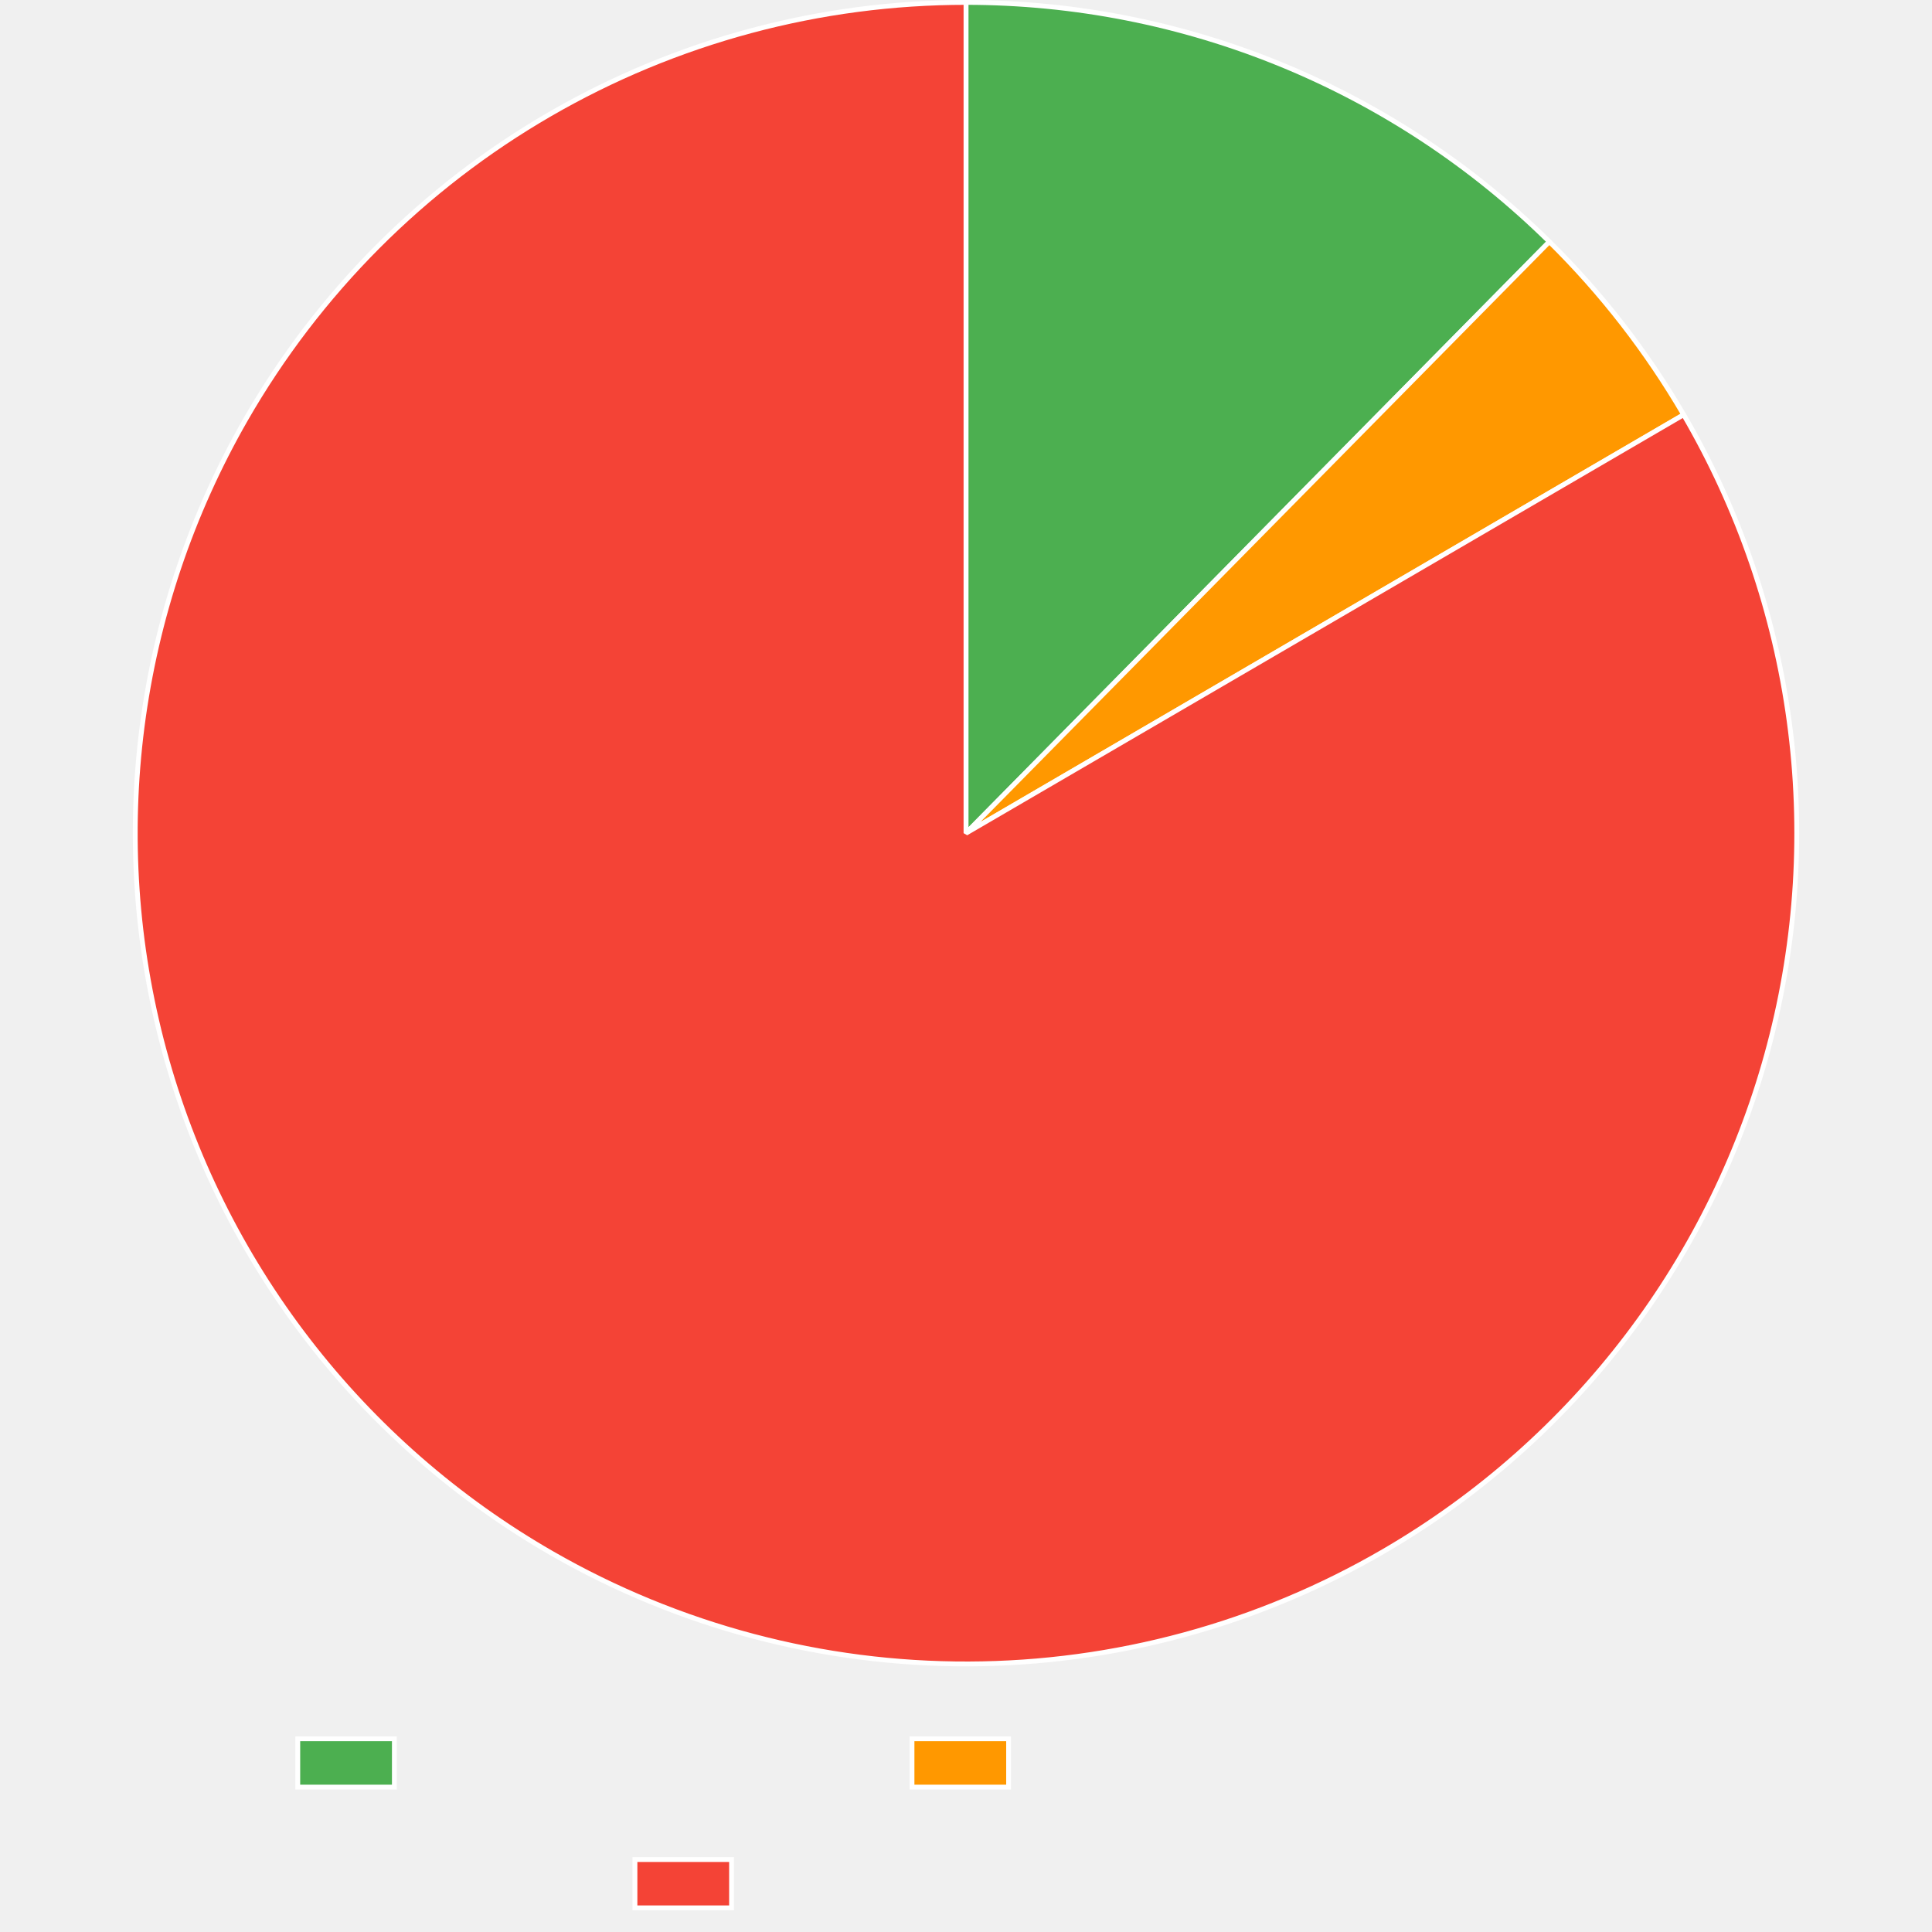
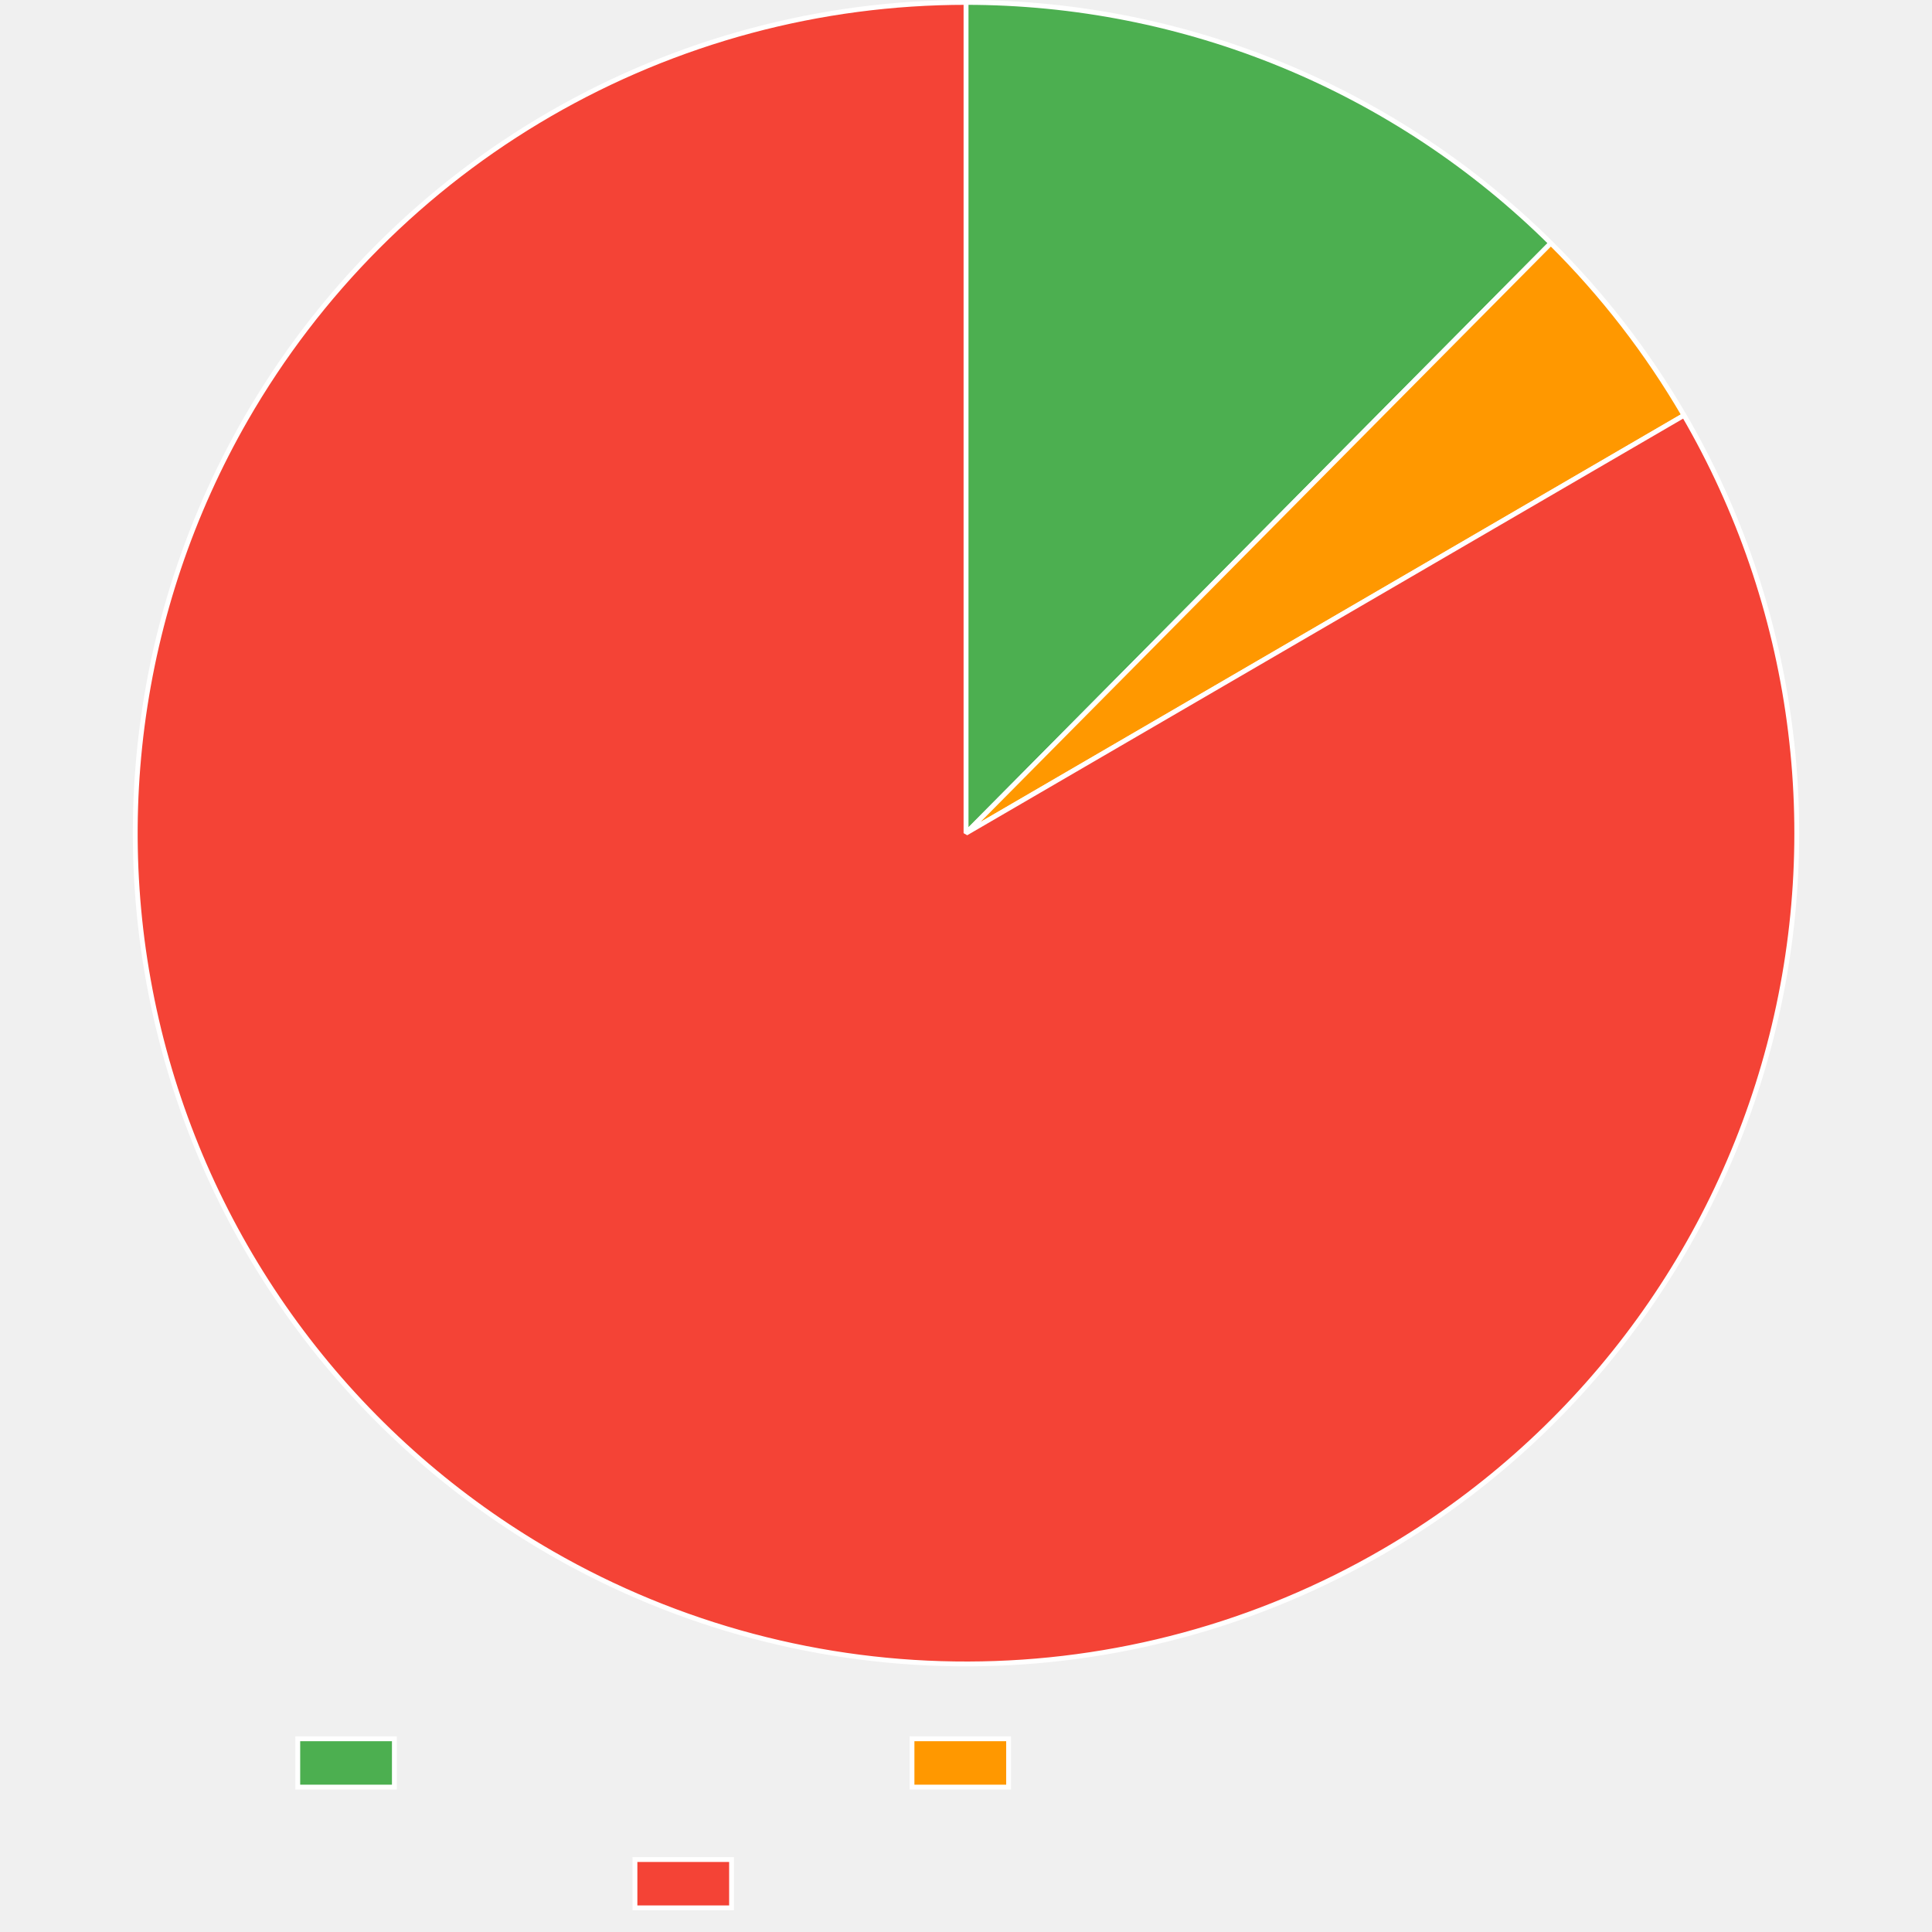
<svg xmlns="http://www.w3.org/2000/svg" width="800" height="800">
  <path fill="none" d="M0 0h800v800H0z" />
  <clipPath id="a">
    <path d="M0 690h800v110H0z" />
  </clipPath>
  <g clip-path="url(#a)">
    <path fill="#4caf50" d="M123.3 720h40v20h-40z" />
    <path fill="none" stroke="#fff" stroke-miterlimit="10" stroke-width="2" d="M123.3 720h40v20h-40z" />
    <path fill="#ff9800" d="M377.64 720h40v20h-40z" />
    <path fill="none" stroke="#fff" stroke-miterlimit="10" stroke-width="2" d="M377.64 720h40v20h-40z" />
    <path fill="#f44336" d="M262.92 770h40v20h-40z" />
    <path fill="none" stroke="#fff" stroke-miterlimit="10" stroke-width="2" d="M262.92 770h40v20h-40z" />
  </g>
-   <path fill="#4caf50" d="M400 1q8.37 0 16.731.407 8.36.407 16.691 1.22 8.331.814 16.613 2.031t16.494 2.836 16.336 3.636 16.14 4.425 15.906 5.205 15.634 5.973q7.744 3.176 15.325 6.726t14.98 7.463 14.599 8.183 14.183 8.884 13.735 9.562 13.254 10.22 12.74 10.852q6.239 5.58 12.198 11.458L400 345z" />
-   <path fill="none" stroke="#fff" stroke-linejoin="bevel" stroke-width="2" d="M400 1q8.37 0 16.731.407 8.36.407 16.691 1.22 8.331.814 16.613 2.031t16.494 2.836 16.336 3.636 16.14 4.425 15.906 5.205 15.634 5.973q7.744 3.176 15.325 6.726t14.98 7.463 14.599 8.183 14.183 8.884 13.735 9.562 13.254 10.22 12.74 10.852q6.239 5.58 12.198 11.458L400 345z" />
-   <path fill="#ff9800" d="M641.56 100.081q16.213 15.992 30.177 33.98 13.964 17.99 25.435 37.663L400 345z" />
-   <path fill="none" stroke="#fff" stroke-linejoin="bevel" stroke-width="2" d="M641.56 100.081q16.213 15.992 30.177 33.98 13.964 17.99 25.435 37.663L400 345l241.56-244.919Z" />
-   <path fill="#f44336" d="M697.172 171.724q4.254 7.295 8.145 14.79 3.89 7.496 7.408 15.173t6.656 15.517q3.137 7.84 5.886 15.825t5.102 16.095 4.307 16.326q1.952 8.216 3.5 16.518 1.547 8.301 2.685 16.669t1.865 16.781q.726 8.414 1.038 16.852.313 8.44.21 16.884-.101 8.444-.617 16.873t-1.446 16.822-2.269 16.731-3.087 16.6-3.898 16.428q-2.15 8.166-4.7 16.217-2.548 8.051-5.489 15.967t-6.266 15.679q-3.326 7.762-7.028 15.352-3.703 7.59-7.773 14.989t-8.5 14.59q-4.428 7.19-9.204 14.154t-9.888 13.686-10.548 13.184q-5.435 6.463-11.182 12.651-5.746 6.188-11.789 12.087t-12.368 11.494-12.917 10.873-13.435 10.227q-6.844 4.948-13.921 9.554-7.078 4.607-14.373 8.86-4.873 2.842-9.836 5.522-4.964 2.68-10.012 5.196-5.049 2.516-10.177 4.864-5.129 2.35-10.331 4.529-5.203 2.18-10.474 4.187-5.272 2.008-10.606 3.842t-10.726 3.492q-5.391 1.658-10.834 3.138t-10.932 2.782q-5.488 1.3-11.017 2.421t-11.09 2.06-11.152 1.693-11.202 1.328-11.239.96q-5.627.388-11.264.591t-11.278.221-11.279-.148-11.268-.519-11.245-.887-11.21-1.256-11.162-1.623-11.103-1.987-11.033-2.351-10.949-2.711-10.855-3.069-10.748-3.423q-5.346-1.799-10.63-3.773t-10.5-4.12-10.36-4.462-10.208-4.799-10.045-5.131-9.872-5.458q-7.322-4.207-14.43-8.768-7.107-4.56-13.981-9.465-6.875-4.904-13.501-10.14-6.626-5.235-12.987-10.79t-12.442-11.414-11.867-12.01-11.263-12.58-10.632-13.116q-5.155-6.688-9.976-13.622-4.82-6.933-9.295-14.095t-8.593-14.534-7.87-14.939q-3.75-7.566-7.126-15.306-3.376-7.741-6.367-15.638t-5.592-15.931q-2.6-8.035-4.804-16.187-2.203-8.152-4.003-16.403t-3.194-16.58-2.377-16.716-1.553-16.813-.727-16.868.102-16.884.93-16.859 1.756-16.793 2.579-16.686 3.394-16.54 4.201-16.353 4.999-16.128 5.784-15.862 6.555-15.56 7.311-15.22 8.05-14.842q2.81-4.891 5.778-9.687 2.969-4.797 6.093-9.493t6.401-9.288q3.277-4.591 6.702-9.073 3.426-4.481 6.996-8.848t7.282-8.614q3.712-4.248 7.561-8.37 3.85-4.124 7.831-8.12 3.983-3.994 8.094-7.857t8.346-7.587q4.236-3.726 8.59-7.31 4.356-3.585 8.827-7.025 4.47-3.44 9.05-6.731 4.582-3.291 9.268-6.43 4.686-3.14 9.473-6.124 4.787-2.985 9.669-5.81 4.882-2.826 9.854-5.49t10.028-5.163 10.193-4.832 10.345-4.496q5.21-2.162 10.488-4.153t10.618-3.808q5.34-1.817 10.737-3.457t10.844-3.104 10.94-2.746 11.025-2.386 11.097-2.024 11.158-1.658 11.205-1.292 11.242-.923 11.267-.555Q394.359 1 400 1v344z" />
-   <path fill="none" stroke="#fff" stroke-linejoin="bevel" stroke-width="2" d="M697.172 171.724q4.254 7.295 8.145 14.79 3.89 7.496 7.408 15.173t6.656 15.517q3.137 7.84 5.886 15.825t5.102 16.095 4.307 16.326q1.952 8.216 3.5 16.518 1.547 8.301 2.685 16.669t1.865 16.781q.726 8.414 1.038 16.852.313 8.44.21 16.884-.101 8.444-.617 16.873t-1.446 16.822-2.269 16.731-3.087 16.6-3.898 16.428q-2.15 8.166-4.7 16.217-2.548 8.051-5.489 15.967t-6.266 15.679q-3.326 7.762-7.028 15.352-3.703 7.59-7.773 14.989t-8.5 14.59q-4.428 7.19-9.204 14.154t-9.888 13.686-10.548 13.184q-5.435 6.463-11.182 12.651-5.746 6.188-11.789 12.087t-12.368 11.494-12.917 10.873-13.435 10.227q-6.844 4.948-13.921 9.554-7.078 4.607-14.373 8.86-4.873 2.842-9.836 5.522-4.964 2.68-10.012 5.196-5.049 2.516-10.177 4.864-5.129 2.35-10.331 4.529-5.203 2.18-10.474 4.187-5.272 2.008-10.606 3.842t-10.726 3.492q-5.391 1.658-10.834 3.138t-10.932 2.782q-5.488 1.3-11.017 2.421t-11.09 2.06-11.152 1.693-11.202 1.328-11.239.96q-5.627.388-11.264.591t-11.278.221-11.279-.148-11.268-.519-11.245-.887-11.21-1.256-11.162-1.623-11.103-1.987-11.033-2.351-10.949-2.711-10.855-3.069-10.748-3.423q-5.346-1.799-10.63-3.773t-10.5-4.12-10.36-4.462-10.208-4.799-10.045-5.131-9.872-5.458q-7.322-4.207-14.43-8.768-7.107-4.56-13.981-9.465-6.875-4.904-13.501-10.14-6.626-5.235-12.987-10.79t-12.442-11.414-11.867-12.01-11.263-12.58-10.632-13.116q-5.155-6.688-9.976-13.622-4.82-6.933-9.295-14.095t-8.593-14.534-7.87-14.939q-3.75-7.566-7.126-15.306-3.376-7.741-6.367-15.638t-5.592-15.931q-2.6-8.035-4.804-16.187-2.203-8.152-4.003-16.403t-3.194-16.58-2.377-16.716-1.553-16.813-.727-16.868.102-16.884.93-16.859 1.756-16.793 2.579-16.686 3.394-16.54 4.201-16.353 4.999-16.128 5.784-15.862 6.555-15.56 7.311-15.22 8.05-14.842q2.81-4.891 5.778-9.687 2.969-4.797 6.093-9.493t6.401-9.288q3.277-4.591 6.702-9.073 3.426-4.481 6.996-8.848t7.282-8.614q3.712-4.248 7.561-8.37 3.85-4.124 7.831-8.12 3.983-3.994 8.094-7.857t8.346-7.587q4.236-3.726 8.59-7.31 4.356-3.585 8.827-7.025 4.47-3.44 9.05-6.731 4.582-3.291 9.268-6.43 4.686-3.14 9.473-6.124 4.787-2.985 9.669-5.81 4.882-2.826 9.854-5.49t10.028-5.163 10.193-4.832 10.345-4.496q5.21-2.162 10.488-4.153t10.618-3.808q5.34-1.817 10.737-3.457t10.844-3.104 10.94-2.746 11.025-2.386 11.097-2.024 11.158-1.658 11.205-1.292 11.242-.923 11.267-.555Q394.359 1 400 1v344l297.173-173.276Z" />
+   <path fill="#4caf50" d="M400 1q4.198 0 8.395.102 4.197.103 8.39.308t8.38.512 8.366.716q4.178.41 8.345.92 4.167.511 8.32 1.124t8.29 1.326 8.256 1.529 8.216 1.729 8.17 1.93q4.075 1.014 8.122 2.127 4.048 1.114 8.068 2.326t8.008 2.522 7.944 2.717 7.875 2.91q3.92 1.502 7.803 3.1t7.724 3.29q3.842 1.693 7.641 3.479 3.8 1.785 7.555 3.663t7.462 3.847 7.367 4.027 7.266 4.207 7.161 4.382 7.053 4.556 6.938 4.726 6.822 4.895q3.38 2.489 6.7 5.06t6.575 5.22 6.445 5.381 6.312 5.536 6.175 5.689 6.034 5.837L400 345z" />
+   <path fill="none" stroke="#fff" stroke-linejoin="bevel" stroke-width="2" d="M400 1q4.198 0 8.395.102 4.197.103 8.39.308t8.38.512 8.366.716q4.178.41 8.345.92 4.167.511 8.32 1.124t8.29 1.326 8.256 1.529 8.216 1.729 8.17 1.93q4.075 1.014 8.122 2.127 4.048 1.114 8.068 2.326t8.008 2.522 7.944 2.717 7.875 2.91q3.92 1.502 7.803 3.1t7.724 3.29q3.842 1.693 7.641 3.479 3.8 1.785 7.555 3.663t7.462 3.847 7.367 4.027 7.266 4.207 7.161 4.382 7.053 4.556 6.938 4.726 6.822 4.895q3.38 2.489 6.7 5.06t6.575 5.22 6.445 5.381 6.312 5.536 6.175 5.689 6.034 5.837L400 345z" />
+   <path fill="#ff9800" d="M642.178 100.693q16.07 15.93 29.915 33.828 13.845 17.897 25.226 37.454L400 345z" />
+   <path fill="none" stroke="#fff" stroke-linejoin="bevel" stroke-width="2" d="M642.178 100.693q16.07 15.93 29.915 33.828 13.845 17.897 25.226 37.454L400 345l242.178-244.307Z" />
+   <path fill="#f44336" d="M697.319 171.975q4.247 7.299 8.131 14.797t7.396 15.179 6.643 15.522q3.13 7.843 5.872 15.83 2.742 7.988 5.089 16.1t4.293 16.33q1.946 8.217 3.486 16.52t2.671 16.672 1.85 16.782q.72 8.414 1.025 16.854t.196 16.883-.632 16.872q-.523 8.429-1.46 16.822t-2.283 16.729q-1.347 8.336-3.1 16.597-1.755 8.26-3.913 16.425-2.157 8.164-4.713 16.213t-5.503 15.962-6.28 15.674-7.04 15.346q-3.71 7.586-7.786 14.982-4.077 7.396-8.512 14.582-4.434 7.187-9.216 14.147t-9.9 13.678q-5.118 6.717-10.559 13.175t-11.192 12.642-11.8 12.077-12.378 11.483-12.926 10.863-13.444 10.215-13.929 9.543-14.38 8.848q-4.873 2.836-9.837 5.51t-10.012 5.186-10.177 4.855q-5.128 2.343-10.33 4.518-5.203 2.174-10.473 4.177t-10.605 3.832q-5.333 1.83-10.724 3.483-5.39 1.653-10.832 3.129t-10.93 2.772-11.014 2.413-11.087 2.05-11.149 1.686-11.197 1.32q-5.61.568-11.236.952-5.625.384-11.26.583-5.635.2-11.273.214-5.639.014-11.274-.156-5.636-.17-11.264-.525t-11.24-.894-11.204-1.262-11.157-1.628-11.098-1.993-11.027-2.356-10.943-2.716-10.849-3.073-10.742-3.427q-5.342-1.801-10.623-3.777-5.281-1.975-10.495-4.123-5.213-2.147-10.353-4.465t-10.202-4.802-10.04-5.133-9.864-5.46q-7.321-4.21-14.427-8.774t-13.977-9.471-13.497-10.146-12.982-10.795-12.437-11.42q-6.079-5.862-11.862-12.015t-11.258-12.584q-5.474-6.43-10.627-13.12-5.152-6.691-9.97-13.627-4.818-6.935-9.29-14.099-4.471-7.163-8.586-14.538-4.115-7.374-7.863-14.942-3.748-7.567-7.12-15.31-3.372-7.741-6.36-15.64-2.989-7.898-5.586-15.934t-4.797-16.188T63.88 418.2t-3.187-16.58-2.37-16.718q-.98-8.388-1.546-16.813-.567-8.426-.72-16.87-.152-8.443.11-16.883.261-8.44.937-16.859.675-8.417 1.763-16.792 1.088-8.374 2.585-16.685 1.498-8.31 3.401-16.538 1.904-8.228 4.209-16.352t5.005-16.125q2.7-8.001 5.79-15.86 3.09-7.86 6.563-15.557 3.472-7.698 7.317-15.217 3.846-7.518 8.055-14.839 2.811-4.888 5.78-9.68 2.97-4.794 6.095-9.487t6.402-9.282q3.277-4.588 6.703-9.066t6.997-8.843 7.282-8.608 7.56-8.365q3.85-4.12 7.831-8.112t8.093-7.852q4.11-3.86 8.345-7.582t8.59-7.305 8.823-7.019 9.05-6.726 9.265-6.426 9.47-6.12q4.786-2.981 9.667-5.805 4.88-2.823 9.85-5.485 4.971-2.662 10.026-5.16 5.055-2.497 10.19-4.828 5.134-2.33 10.342-4.491 5.208-2.162 10.483-4.15 5.276-1.99 10.614-3.805t10.734-3.455q5.394-1.64 10.84-3.101t10.937-2.744 11.02-2.384 11.093-2.022 11.153-1.657q5.59-.738 11.2-1.291 5.612-.554 11.238-.923 5.627-.37 11.262-.554T400 1v344z" />
+   <path fill="none" stroke="#fff" stroke-linejoin="bevel" stroke-width="2" d="M697.319 171.975q4.247 7.299 8.131 14.797t7.396 15.179 6.643 15.522q3.13 7.843 5.872 15.83 2.742 7.988 5.089 16.1t4.293 16.33q1.946 8.217 3.486 16.52t2.671 16.672 1.85 16.782q.72 8.414 1.025 16.854t.196 16.883-.632 16.872q-.523 8.429-1.46 16.822t-2.283 16.729q-1.347 8.336-3.1 16.597-1.755 8.26-3.913 16.425-2.157 8.164-4.713 16.213t-5.503 15.962-6.28 15.674-7.04 15.346q-3.71 7.586-7.786 14.982-4.077 7.396-8.512 14.582-4.434 7.187-9.216 14.147t-9.9 13.678q-5.118 6.717-10.559 13.175t-11.192 12.642-11.8 12.077-12.378 11.483-12.926 10.863-13.444 10.215-13.929 9.543-14.38 8.848q-4.873 2.836-9.837 5.51t-10.012 5.186-10.177 4.855q-5.128 2.343-10.33 4.518-5.203 2.174-10.473 4.177t-10.605 3.832q-5.333 1.83-10.724 3.483-5.39 1.653-10.832 3.129t-10.93 2.772-11.014 2.413-11.087 2.05-11.149 1.686-11.197 1.32q-5.61.568-11.236.952-5.625.384-11.26.583-5.635.2-11.273.214-5.639.014-11.274-.156-5.636-.17-11.264-.525t-11.24-.894-11.204-1.262-11.157-1.628-11.098-1.993-11.027-2.356-10.943-2.716-10.849-3.073-10.742-3.427q-5.342-1.801-10.623-3.777-5.281-1.975-10.495-4.123-5.213-2.147-10.353-4.465t-10.202-4.802-10.04-5.133-9.864-5.46q-7.321-4.21-14.427-8.774t-13.977-9.471-13.497-10.146-12.982-10.795-12.437-11.42q-6.079-5.862-11.862-12.015t-11.258-12.584q-5.474-6.43-10.627-13.12-5.152-6.691-9.97-13.627-4.818-6.935-9.29-14.099-4.471-7.163-8.586-14.538-4.115-7.374-7.863-14.942-3.748-7.567-7.12-15.31-3.372-7.741-6.36-15.64-2.989-7.898-5.586-15.934t-4.797-16.188T63.88 418.2t-3.187-16.58-2.37-16.718q-.98-8.388-1.546-16.813-.567-8.426-.72-16.87-.152-8.443.11-16.883.261-8.44.937-16.859.675-8.417 1.763-16.792 1.088-8.374 2.585-16.685 1.498-8.31 3.401-16.538 1.904-8.228 4.209-16.352t5.005-16.125q2.7-8.001 5.79-15.86 3.09-7.86 6.563-15.557 3.472-7.698 7.317-15.217 3.846-7.518 8.055-14.839 2.811-4.888 5.78-9.68 2.97-4.794 6.095-9.487t6.402-9.282q3.277-4.588 6.703-9.066t6.997-8.843 7.282-8.608 7.56-8.365q3.85-4.12 7.831-8.112t8.093-7.852q4.11-3.86 8.345-7.582t8.59-7.305 8.823-7.019 9.05-6.726 9.265-6.426 9.47-6.12q4.786-2.981 9.667-5.805 4.88-2.823 9.85-5.485 4.971-2.662 10.026-5.16 5.055-2.497 10.19-4.828 5.134-2.33 10.342-4.491 5.208-2.162 10.483-4.15 5.276-1.99 10.614-3.805t10.734-3.455q5.394-1.64 10.84-3.101t10.937-2.744 11.02-2.384 11.093-2.022 11.153-1.657q5.59-.738 11.2-1.291 5.612-.554 11.238-.923 5.627-.37 11.262-.554T400 1v344l297.319-173.025Z" />
</svg>
